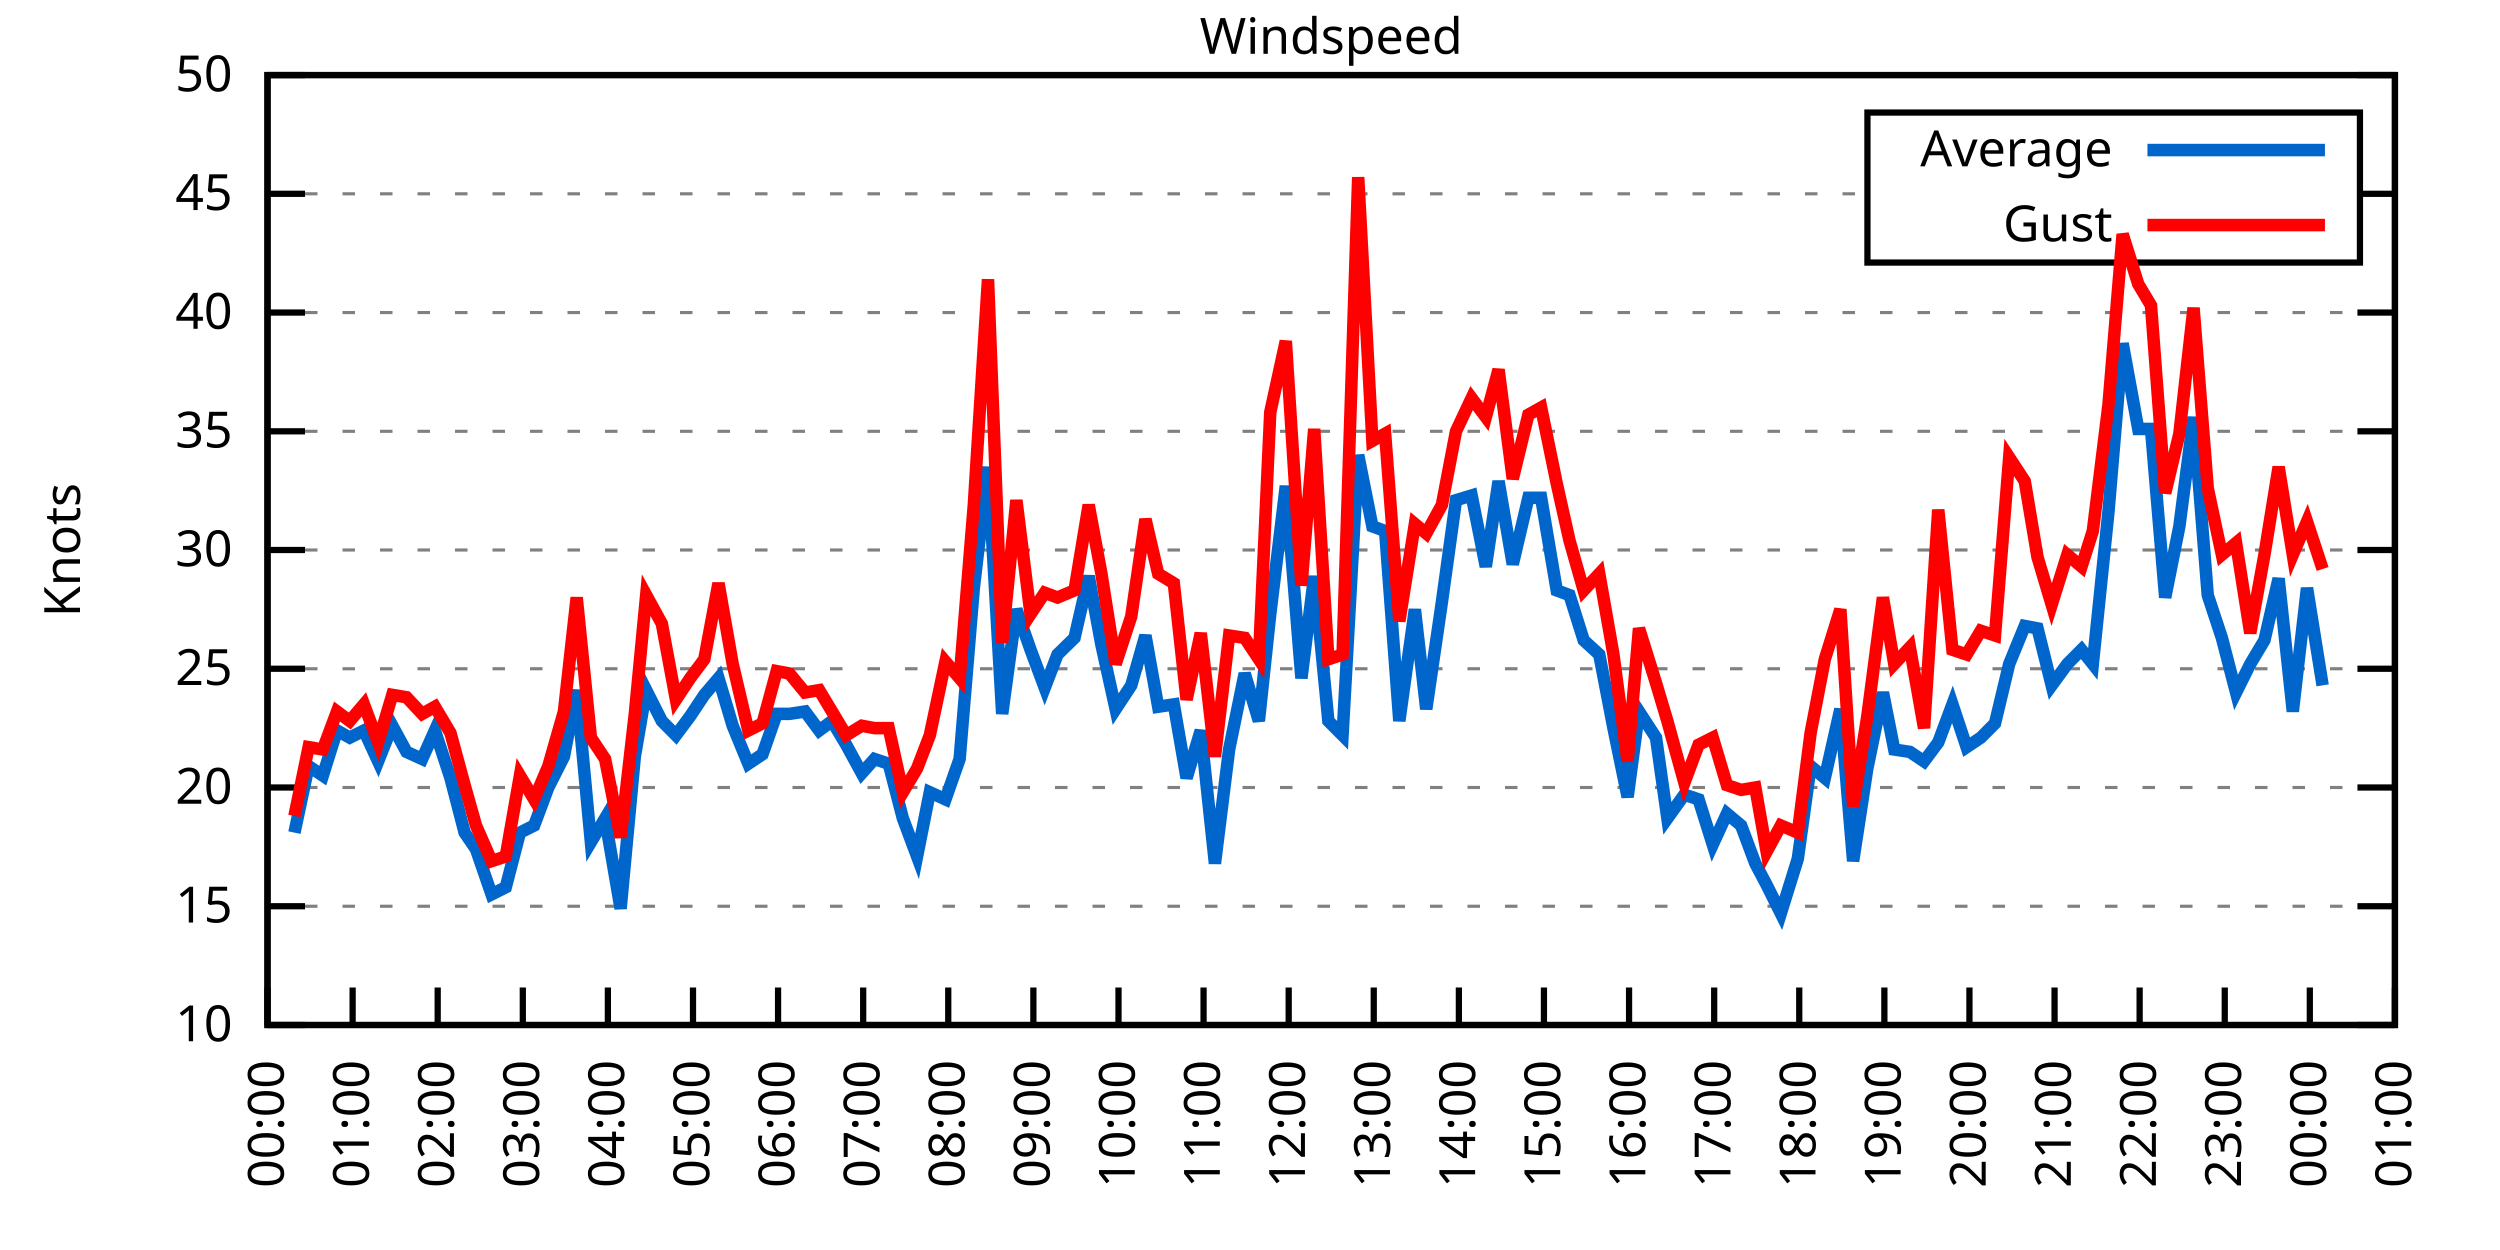
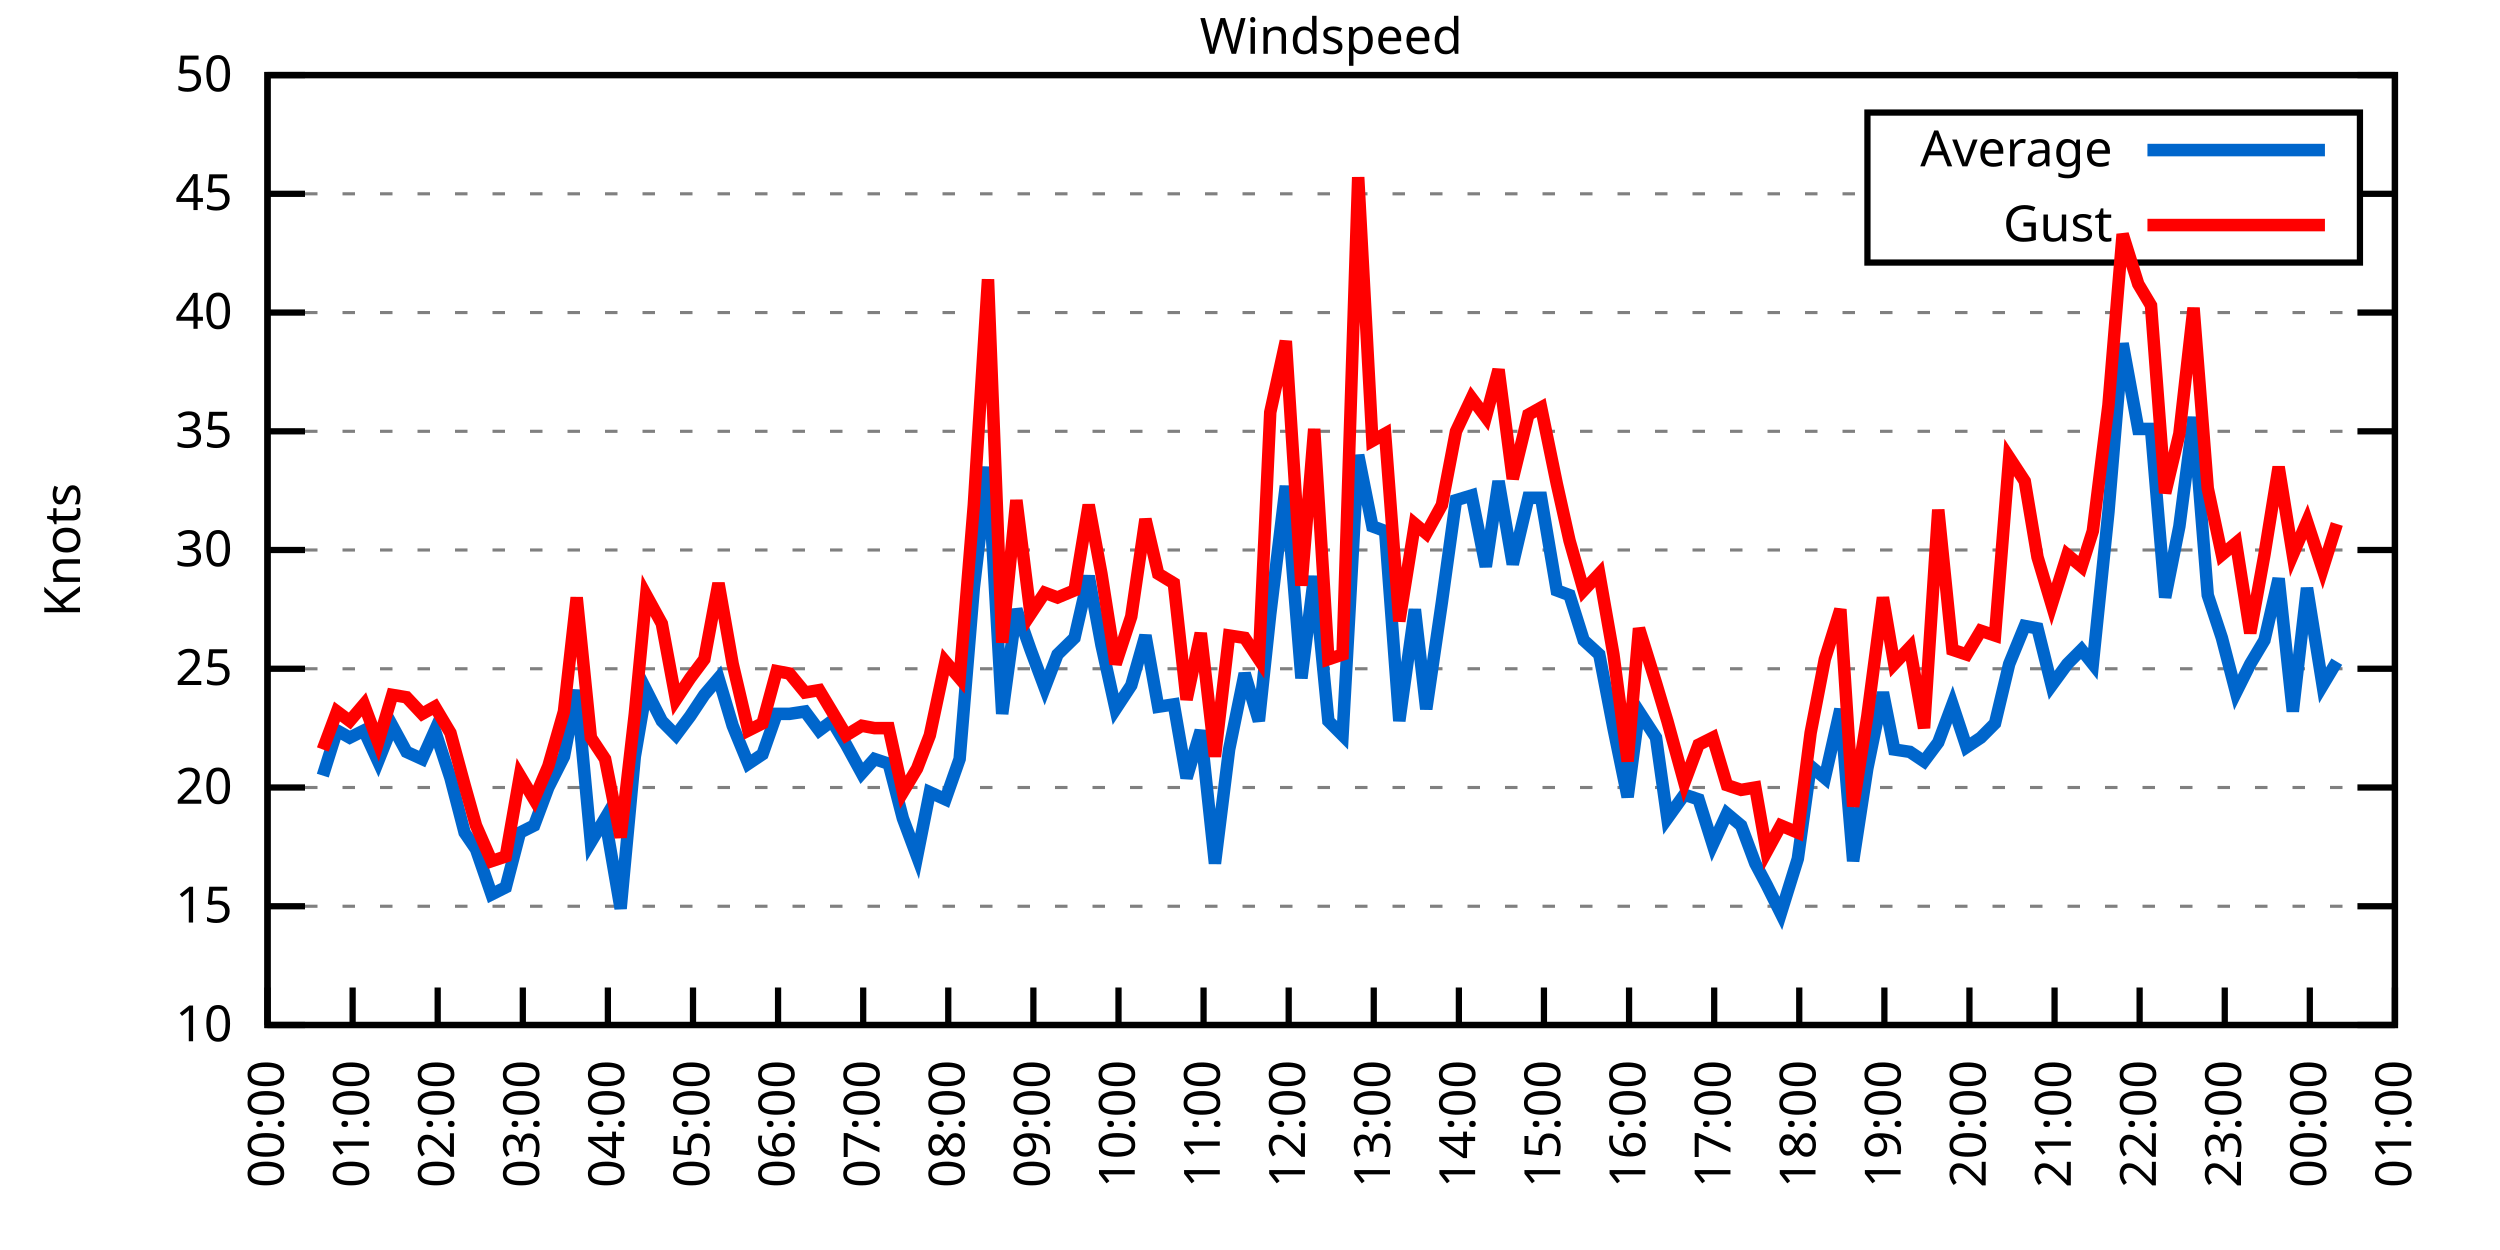
<svg xmlns="http://www.w3.org/2000/svg" xmlns:xlink="http://www.w3.org/1999/xlink" width="400" height="200" viewBox="0 0 400 200">
  <g id="gnuplot_canvas">
    <rect x="0" y="0" width="400" height="200" fill="none" />
    <defs>
      <circle id="gpDot" r="0.5" stroke-width="0.5" stroke="currentColor" />
      <path id="gpPt0" stroke-width="0.333" stroke="currentColor" d="M-1,0 h2 M0,-1 v2" />
      <path id="gpPt1" stroke-width="0.333" stroke="currentColor" d="M-1,-1 L1,1 M1,-1 L-1,1" />
      <path id="gpPt2" stroke-width="0.333" stroke="currentColor" d="M-1,0 L1,0 M0,-1 L0,1 M-1,-1 L1,1 M-1,1 L1,-1" />
      <rect id="gpPt3" stroke-width="0.333" stroke="currentColor" x="-1" y="-1" width="2" height="2" />
      <rect id="gpPt4" stroke-width="0.333" stroke="currentColor" fill="currentColor" x="-1" y="-1" width="2" height="2" />
      <circle id="gpPt5" stroke-width="0.333" stroke="currentColor" cx="0" cy="0" r="1" />
      <use xlink:href="#gpPt5" id="gpPt6" fill="currentColor" stroke="none" />
      <path id="gpPt7" stroke-width="0.333" stroke="currentColor" d="M0,-1.33 L-1.33,0.67 L1.33,0.67 z" />
      <use xlink:href="#gpPt7" id="gpPt8" fill="currentColor" stroke="none" />
      <use xlink:href="#gpPt7" id="gpPt9" stroke="currentColor" transform="rotate(180)" />
      <use xlink:href="#gpPt9" id="gpPt10" fill="currentColor" stroke="none" />
      <use xlink:href="#gpPt3" id="gpPt11" stroke="currentColor" transform="rotate(45)" />
      <use xlink:href="#gpPt11" id="gpPt12" fill="currentColor" stroke="none" />
      <path id="gpPt13" stroke-width="0.333" stroke="currentColor" d="M0,1.330 L1.265,0.411 L0.782,-1.067 L-0.782,-1.076 L-1.265,0.411 z" />
      <use xlink:href="#gpPt13" id="gpPt14" fill="currentColor" stroke="none" />
      <filter id="textbox" filterUnits="objectBoundingBox" x="0" y="0" height="1" width="1">
        <feFlood flood-color="white" flood-opacity="1" result="bgnd" />
        <feComposite in="SourceGraphic" in2="bgnd" operator="atop" />
      </filter>
      <filter id="greybox" filterUnits="objectBoundingBox" x="0" y="0" height="1" width="1">
        <feFlood flood-color="lightgrey" flood-opacity="1" result="grey" />
        <feComposite in="SourceGraphic" in2="grey" operator="atop" />
      </filter>
    </defs>
    <g fill="none" color="white" stroke="currentColor" stroke-width="1.00" stroke-linecap="butt" stroke-linejoin="miter">
</g>
    <g fill="none" color="black" stroke="currentColor" stroke-width="1.00" stroke-linecap="butt" stroke-linejoin="miter">
      <g stroke="none" shape-rendering="crispEdges">
        <polygon fill="rgb(255, 255, 255)" points="42.80,164.00 383.18,164.00 383.18,12.02 42.80,12.02 " />
      </g>
    </g>
    <g fill="none" color="black" stroke="currentColor" stroke-width="1.00" stroke-linecap="butt" stroke-linejoin="miter">
</g>
    <g fill="none" color="black" stroke="black" stroke-width="0.50" stroke-linecap="butt" stroke-linejoin="miter">
</g>
    <g fill="none" color="gray" stroke="currentColor" stroke-width="0.50" stroke-linecap="butt" stroke-linejoin="miter">
      <path stroke="gray" stroke-dasharray="2,4" class="gridline" d="M42.80,164.00 L383.19,164.00  " />
    </g>
    <g fill="none" color="gray" stroke="gray" stroke-width="1.00" stroke-linecap="butt" stroke-linejoin="miter">
</g>
    <g fill="none" color="black" stroke="currentColor" stroke-width="1.00" stroke-linecap="butt" stroke-linejoin="miter">
      <path stroke="black" d="M42.80,164.00 L48.80,164.00 M383.19,164.00 L377.19,164.00  " />
      <g transform="translate(37.20,166.60)" stroke="none" fill="black" font-family="Sans" font-size="8.00" text-anchor="end">
        <text>
          <tspan font-family="Sans"> 10</tspan>
        </text>
      </g>
    </g>
    <g fill="none" color="black" stroke="currentColor" stroke-width="1.00" stroke-linecap="butt" stroke-linejoin="miter">
</g>
    <g fill="none" color="black" stroke="black" stroke-width="0.50" stroke-linecap="butt" stroke-linejoin="miter">
</g>
    <g fill="none" color="gray" stroke="currentColor" stroke-width="0.50" stroke-linecap="butt" stroke-linejoin="miter">
      <path stroke="gray" stroke-dasharray="2,4" class="gridline" d="M42.80,145.00 L383.19,145.00  " />
    </g>
    <g fill="none" color="gray" stroke="gray" stroke-width="1.00" stroke-linecap="butt" stroke-linejoin="miter">
</g>
    <g fill="none" color="black" stroke="currentColor" stroke-width="1.00" stroke-linecap="butt" stroke-linejoin="miter">
      <path stroke="black" d="M42.80,145.00 L48.80,145.00 M383.19,145.00 L377.19,145.00  " />
      <g transform="translate(37.20,147.60)" stroke="none" fill="black" font-family="Sans" font-size="8.00" text-anchor="end">
        <text>
          <tspan font-family="Sans"> 15</tspan>
        </text>
      </g>
    </g>
    <g fill="none" color="black" stroke="currentColor" stroke-width="1.00" stroke-linecap="butt" stroke-linejoin="miter">
</g>
    <g fill="none" color="black" stroke="black" stroke-width="0.50" stroke-linecap="butt" stroke-linejoin="miter">
</g>
    <g fill="none" color="gray" stroke="currentColor" stroke-width="0.50" stroke-linecap="butt" stroke-linejoin="miter">
      <path stroke="gray" stroke-dasharray="2,4" class="gridline" d="M42.80,126.00 L383.19,126.00  " />
    </g>
    <g fill="none" color="gray" stroke="gray" stroke-width="1.00" stroke-linecap="butt" stroke-linejoin="miter">
</g>
    <g fill="none" color="black" stroke="currentColor" stroke-width="1.00" stroke-linecap="butt" stroke-linejoin="miter">
      <path stroke="black" d="M42.80,126.00 L48.80,126.00 M383.19,126.00 L377.19,126.00  " />
      <g transform="translate(37.20,128.60)" stroke="none" fill="black" font-family="Sans" font-size="8.00" text-anchor="end">
        <text>
          <tspan font-family="Sans"> 20</tspan>
        </text>
      </g>
    </g>
    <g fill="none" color="black" stroke="currentColor" stroke-width="1.00" stroke-linecap="butt" stroke-linejoin="miter">
</g>
    <g fill="none" color="black" stroke="black" stroke-width="0.50" stroke-linecap="butt" stroke-linejoin="miter">
</g>
    <g fill="none" color="gray" stroke="currentColor" stroke-width="0.50" stroke-linecap="butt" stroke-linejoin="miter">
      <path stroke="gray" stroke-dasharray="2,4" class="gridline" d="M42.80,107.00 L383.19,107.00  " />
    </g>
    <g fill="none" color="gray" stroke="gray" stroke-width="1.00" stroke-linecap="butt" stroke-linejoin="miter">
</g>
    <g fill="none" color="black" stroke="currentColor" stroke-width="1.00" stroke-linecap="butt" stroke-linejoin="miter">
      <path stroke="black" d="M42.80,107.00 L48.80,107.00 M383.19,107.00 L377.19,107.00  " />
      <g transform="translate(37.20,109.60)" stroke="none" fill="black" font-family="Sans" font-size="8.00" text-anchor="end">
        <text>
          <tspan font-family="Sans"> 25</tspan>
        </text>
      </g>
    </g>
    <g fill="none" color="black" stroke="currentColor" stroke-width="1.00" stroke-linecap="butt" stroke-linejoin="miter">
</g>
    <g fill="none" color="black" stroke="black" stroke-width="0.50" stroke-linecap="butt" stroke-linejoin="miter">
</g>
    <g fill="none" color="gray" stroke="currentColor" stroke-width="0.50" stroke-linecap="butt" stroke-linejoin="miter">
      <path stroke="gray" stroke-dasharray="2,4" class="gridline" d="M42.80,88.00 L383.19,88.00  " />
    </g>
    <g fill="none" color="gray" stroke="gray" stroke-width="1.00" stroke-linecap="butt" stroke-linejoin="miter">
</g>
    <g fill="none" color="black" stroke="currentColor" stroke-width="1.00" stroke-linecap="butt" stroke-linejoin="miter">
      <path stroke="black" d="M42.80,88.00 L48.80,88.00 M383.19,88.00 L377.19,88.00  " />
      <g transform="translate(37.20,90.60)" stroke="none" fill="black" font-family="Sans" font-size="8.00" text-anchor="end">
        <text>
          <tspan font-family="Sans"> 30</tspan>
        </text>
      </g>
    </g>
    <g fill="none" color="black" stroke="currentColor" stroke-width="1.00" stroke-linecap="butt" stroke-linejoin="miter">
</g>
    <g fill="none" color="black" stroke="black" stroke-width="0.50" stroke-linecap="butt" stroke-linejoin="miter">
</g>
    <g fill="none" color="gray" stroke="currentColor" stroke-width="0.50" stroke-linecap="butt" stroke-linejoin="miter">
      <path stroke="gray" stroke-dasharray="2,4" class="gridline" d="M42.80,69.01 L383.19,69.01  " />
    </g>
    <g fill="none" color="gray" stroke="gray" stroke-width="1.00" stroke-linecap="butt" stroke-linejoin="miter">
</g>
    <g fill="none" color="black" stroke="currentColor" stroke-width="1.00" stroke-linecap="butt" stroke-linejoin="miter">
      <path stroke="black" d="M42.80,69.01 L48.80,69.01 M383.19,69.01 L377.19,69.01  " />
      <g transform="translate(37.20,71.61)" stroke="none" fill="black" font-family="Sans" font-size="8.00" text-anchor="end">
        <text>
          <tspan font-family="Sans"> 35</tspan>
        </text>
      </g>
    </g>
    <g fill="none" color="black" stroke="currentColor" stroke-width="1.00" stroke-linecap="butt" stroke-linejoin="miter">
</g>
    <g fill="none" color="black" stroke="black" stroke-width="0.50" stroke-linecap="butt" stroke-linejoin="miter">
</g>
    <g fill="none" color="gray" stroke="currentColor" stroke-width="0.50" stroke-linecap="butt" stroke-linejoin="miter">
      <path stroke="gray" stroke-dasharray="2,4" class="gridline" d="M42.80,50.01 L383.19,50.01  " />
    </g>
    <g fill="none" color="gray" stroke="gray" stroke-width="1.00" stroke-linecap="butt" stroke-linejoin="miter">
</g>
    <g fill="none" color="black" stroke="currentColor" stroke-width="1.00" stroke-linecap="butt" stroke-linejoin="miter">
      <path stroke="black" d="M42.80,50.01 L48.80,50.01 M383.19,50.01 L377.19,50.01  " />
      <g transform="translate(37.20,52.61)" stroke="none" fill="black" font-family="Sans" font-size="8.00" text-anchor="end">
        <text>
          <tspan font-family="Sans"> 40</tspan>
        </text>
      </g>
    </g>
    <g fill="none" color="black" stroke="currentColor" stroke-width="1.00" stroke-linecap="butt" stroke-linejoin="miter">
</g>
    <g fill="none" color="black" stroke="black" stroke-width="0.50" stroke-linecap="butt" stroke-linejoin="miter">
</g>
    <g fill="none" color="gray" stroke="currentColor" stroke-width="0.50" stroke-linecap="butt" stroke-linejoin="miter">
      <path stroke="gray" stroke-dasharray="2,4" class="gridline" d="M42.80,31.01 L298.79,31.01 M377.59,31.01 L383.19,31.01  " />
    </g>
    <g fill="none" color="gray" stroke="gray" stroke-width="1.00" stroke-linecap="butt" stroke-linejoin="miter">
</g>
    <g fill="none" color="black" stroke="currentColor" stroke-width="1.00" stroke-linecap="butt" stroke-linejoin="miter">
      <path stroke="black" d="M42.80,31.01 L48.80,31.01 M383.19,31.01 L377.19,31.01  " />
      <g transform="translate(37.20,33.61)" stroke="none" fill="black" font-family="Sans" font-size="8.00" text-anchor="end">
        <text>
          <tspan font-family="Sans"> 45</tspan>
        </text>
      </g>
    </g>
    <g fill="none" color="black" stroke="currentColor" stroke-width="1.00" stroke-linecap="butt" stroke-linejoin="miter">
</g>
    <g fill="none" color="black" stroke="black" stroke-width="0.50" stroke-linecap="butt" stroke-linejoin="miter">
</g>
    <g fill="none" color="gray" stroke="currentColor" stroke-width="0.50" stroke-linecap="butt" stroke-linejoin="miter">
      <path stroke="gray" stroke-dasharray="2,4" class="gridline" d="M42.80,12.01 L383.19,12.01  " />
    </g>
    <g fill="none" color="gray" stroke="gray" stroke-width="1.00" stroke-linecap="butt" stroke-linejoin="miter">
</g>
    <g fill="none" color="black" stroke="currentColor" stroke-width="1.00" stroke-linecap="butt" stroke-linejoin="miter">
      <path stroke="black" d="M42.80,12.01 L48.80,12.01 M383.19,12.01 L377.19,12.01  " />
      <g transform="translate(37.20,14.61)" stroke="none" fill="black" font-family="Sans" font-size="8.00" text-anchor="end">
        <text>
          <tspan font-family="Sans"> 50</tspan>
        </text>
      </g>
    </g>
    <g fill="none" color="black" stroke="currentColor" stroke-width="1.00" stroke-linecap="butt" stroke-linejoin="miter">
      <path stroke="black" d="M42.80,164.00 L42.80,158.00  " />
      <g transform="translate(45.40,169.60) rotate(270.00)" stroke="none" fill="black" font-family="Sans" font-size="8.00" text-anchor="end">
        <text>
          <tspan font-family="Sans">00:00</tspan>
        </text>
      </g>
    </g>
    <g fill="none" color="black" stroke="currentColor" stroke-width="1.00" stroke-linecap="butt" stroke-linejoin="miter">
      <path stroke="black" d="M56.42,164.00 L56.42,158.00  " />
      <g transform="translate(59.02,169.60) rotate(270.00)" stroke="none" fill="black" font-family="Sans" font-size="8.00" text-anchor="end">
        <text>
          <tspan font-family="Sans">01:00</tspan>
        </text>
      </g>
    </g>
    <g fill="none" color="black" stroke="currentColor" stroke-width="1.00" stroke-linecap="butt" stroke-linejoin="miter">
      <path stroke="black" d="M70.03,164.00 L70.03,158.00  " />
      <g transform="translate(72.63,169.60) rotate(270.00)" stroke="none" fill="black" font-family="Sans" font-size="8.00" text-anchor="end">
        <text>
          <tspan font-family="Sans">02:00</tspan>
        </text>
      </g>
    </g>
    <g fill="none" color="black" stroke="currentColor" stroke-width="1.00" stroke-linecap="butt" stroke-linejoin="miter">
      <path stroke="black" d="M83.65,164.00 L83.65,158.00  " />
      <g transform="translate(86.25,169.60) rotate(270.00)" stroke="none" fill="black" font-family="Sans" font-size="8.00" text-anchor="end">
        <text>
          <tspan font-family="Sans">03:00</tspan>
        </text>
      </g>
    </g>
    <g fill="none" color="black" stroke="currentColor" stroke-width="1.00" stroke-linecap="butt" stroke-linejoin="miter">
      <path stroke="black" d="M97.26,164.00 L97.26,158.00  " />
      <g transform="translate(99.86,169.60) rotate(270.00)" stroke="none" fill="black" font-family="Sans" font-size="8.00" text-anchor="end">
        <text>
          <tspan font-family="Sans">04:00</tspan>
        </text>
      </g>
    </g>
    <g fill="none" color="black" stroke="currentColor" stroke-width="1.00" stroke-linecap="butt" stroke-linejoin="miter">
      <path stroke="black" d="M110.88,164.00 L110.88,158.00  " />
      <g transform="translate(113.48,169.60) rotate(270.00)" stroke="none" fill="black" font-family="Sans" font-size="8.00" text-anchor="end">
        <text>
          <tspan font-family="Sans">05:00</tspan>
        </text>
      </g>
    </g>
    <g fill="none" color="black" stroke="currentColor" stroke-width="1.00" stroke-linecap="butt" stroke-linejoin="miter">
      <path stroke="black" d="M124.49,164.00 L124.49,158.00  " />
      <g transform="translate(127.09,169.60) rotate(270.00)" stroke="none" fill="black" font-family="Sans" font-size="8.00" text-anchor="end">
        <text>
          <tspan font-family="Sans">06:00</tspan>
        </text>
      </g>
    </g>
    <g fill="none" color="black" stroke="currentColor" stroke-width="1.00" stroke-linecap="butt" stroke-linejoin="miter">
      <path stroke="black" d="M138.11,164.00 L138.11,158.00  " />
      <g transform="translate(140.71,169.60) rotate(270.00)" stroke="none" fill="black" font-family="Sans" font-size="8.00" text-anchor="end">
        <text>
          <tspan font-family="Sans">07:00</tspan>
        </text>
      </g>
    </g>
    <g fill="none" color="black" stroke="currentColor" stroke-width="1.00" stroke-linecap="butt" stroke-linejoin="miter">
      <path stroke="black" d="M151.72,164.00 L151.72,158.00  " />
      <g transform="translate(154.32,169.60) rotate(270.00)" stroke="none" fill="black" font-family="Sans" font-size="8.00" text-anchor="end">
        <text>
          <tspan font-family="Sans">08:00</tspan>
        </text>
      </g>
    </g>
    <g fill="none" color="black" stroke="currentColor" stroke-width="1.00" stroke-linecap="butt" stroke-linejoin="miter">
      <path stroke="black" d="M165.34,164.00 L165.34,158.00  " />
      <g transform="translate(167.94,169.60) rotate(270.00)" stroke="none" fill="black" font-family="Sans" font-size="8.00" text-anchor="end">
        <text>
          <tspan font-family="Sans">09:00</tspan>
        </text>
      </g>
    </g>
    <g fill="none" color="black" stroke="currentColor" stroke-width="1.00" stroke-linecap="butt" stroke-linejoin="miter">
      <path stroke="black" d="M178.96,164.00 L178.96,158.00  " />
      <g transform="translate(181.56,169.60) rotate(270.00)" stroke="none" fill="black" font-family="Sans" font-size="8.00" text-anchor="end">
        <text>
          <tspan font-family="Sans">10:00</tspan>
        </text>
      </g>
    </g>
    <g fill="none" color="black" stroke="currentColor" stroke-width="1.00" stroke-linecap="butt" stroke-linejoin="miter">
      <path stroke="black" d="M192.57,164.00 L192.57,158.00  " />
      <g transform="translate(195.17,169.60) rotate(270.00)" stroke="none" fill="black" font-family="Sans" font-size="8.00" text-anchor="end">
        <text>
          <tspan font-family="Sans">11:00</tspan>
        </text>
      </g>
    </g>
    <g fill="none" color="black" stroke="currentColor" stroke-width="1.00" stroke-linecap="butt" stroke-linejoin="miter">
      <path stroke="black" d="M206.19,164.00 L206.19,158.00  " />
      <g transform="translate(208.79,169.60) rotate(270.00)" stroke="none" fill="black" font-family="Sans" font-size="8.00" text-anchor="end">
        <text>
          <tspan font-family="Sans">12:00</tspan>
        </text>
      </g>
    </g>
    <g fill="none" color="black" stroke="currentColor" stroke-width="1.00" stroke-linecap="butt" stroke-linejoin="miter">
      <path stroke="black" d="M219.80,164.00 L219.80,158.00  " />
      <g transform="translate(222.40,169.60) rotate(270.00)" stroke="none" fill="black" font-family="Sans" font-size="8.00" text-anchor="end">
        <text>
          <tspan font-family="Sans">13:00</tspan>
        </text>
      </g>
    </g>
    <g fill="none" color="black" stroke="currentColor" stroke-width="1.00" stroke-linecap="butt" stroke-linejoin="miter">
      <path stroke="black" d="M233.42,164.00 L233.42,158.00  " />
      <g transform="translate(236.02,169.60) rotate(270.00)" stroke="none" fill="black" font-family="Sans" font-size="8.00" text-anchor="end">
        <text>
          <tspan font-family="Sans">14:00</tspan>
        </text>
      </g>
    </g>
    <g fill="none" color="black" stroke="currentColor" stroke-width="1.00" stroke-linecap="butt" stroke-linejoin="miter">
      <path stroke="black" d="M247.03,164.00 L247.03,158.00  " />
      <g transform="translate(249.63,169.60) rotate(270.00)" stroke="none" fill="black" font-family="Sans" font-size="8.00" text-anchor="end">
        <text>
          <tspan font-family="Sans">15:00</tspan>
        </text>
      </g>
    </g>
    <g fill="none" color="black" stroke="currentColor" stroke-width="1.00" stroke-linecap="butt" stroke-linejoin="miter">
      <path stroke="black" d="M260.65,164.00 L260.65,158.00  " />
      <g transform="translate(263.25,169.60) rotate(270.00)" stroke="none" fill="black" font-family="Sans" font-size="8.00" text-anchor="end">
        <text>
          <tspan font-family="Sans">16:00</tspan>
        </text>
      </g>
    </g>
    <g fill="none" color="black" stroke="currentColor" stroke-width="1.00" stroke-linecap="butt" stroke-linejoin="miter">
      <path stroke="black" d="M274.27,164.00 L274.27,158.00  " />
      <g transform="translate(276.87,169.60) rotate(270.00)" stroke="none" fill="black" font-family="Sans" font-size="8.00" text-anchor="end">
        <text>
          <tspan font-family="Sans">17:00</tspan>
        </text>
      </g>
    </g>
    <g fill="none" color="black" stroke="currentColor" stroke-width="1.00" stroke-linecap="butt" stroke-linejoin="miter">
      <path stroke="black" d="M287.88,164.00 L287.88,158.00  " />
      <g transform="translate(290.48,169.60) rotate(270.00)" stroke="none" fill="black" font-family="Sans" font-size="8.00" text-anchor="end">
        <text>
          <tspan font-family="Sans">18:00</tspan>
        </text>
      </g>
    </g>
    <g fill="none" color="black" stroke="currentColor" stroke-width="1.00" stroke-linecap="butt" stroke-linejoin="miter">
      <path stroke="black" d="M301.50,164.00 L301.50,158.00  " />
      <g transform="translate(304.10,169.60) rotate(270.00)" stroke="none" fill="black" font-family="Sans" font-size="8.00" text-anchor="end">
        <text>
          <tspan font-family="Sans">19:00</tspan>
        </text>
      </g>
    </g>
    <g fill="none" color="black" stroke="currentColor" stroke-width="1.00" stroke-linecap="butt" stroke-linejoin="miter">
      <path stroke="black" d="M315.11,164.00 L315.11,158.00  " />
      <g transform="translate(317.71,169.60) rotate(270.00)" stroke="none" fill="black" font-family="Sans" font-size="8.00" text-anchor="end">
        <text>
          <tspan font-family="Sans">20:00</tspan>
        </text>
      </g>
    </g>
    <g fill="none" color="black" stroke="currentColor" stroke-width="1.00" stroke-linecap="butt" stroke-linejoin="miter">
      <path stroke="black" d="M328.73,164.00 L328.73,158.00  " />
      <g transform="translate(331.33,169.60) rotate(270.00)" stroke="none" fill="black" font-family="Sans" font-size="8.00" text-anchor="end">
        <text>
          <tspan font-family="Sans">21:00</tspan>
        </text>
      </g>
    </g>
    <g fill="none" color="black" stroke="currentColor" stroke-width="1.00" stroke-linecap="butt" stroke-linejoin="miter">
      <path stroke="black" d="M342.34,164.00 L342.34,158.00  " />
      <g transform="translate(344.94,169.60) rotate(270.00)" stroke="none" fill="black" font-family="Sans" font-size="8.00" text-anchor="end">
        <text>
          <tspan font-family="Sans">22:00</tspan>
        </text>
      </g>
    </g>
    <g fill="none" color="black" stroke="currentColor" stroke-width="1.00" stroke-linecap="butt" stroke-linejoin="miter">
      <path stroke="black" d="M355.96,164.00 L355.96,158.00  " />
      <g transform="translate(358.56,169.60) rotate(270.00)" stroke="none" fill="black" font-family="Sans" font-size="8.00" text-anchor="end">
        <text>
          <tspan font-family="Sans">23:00</tspan>
        </text>
      </g>
    </g>
    <g fill="none" color="black" stroke="currentColor" stroke-width="1.00" stroke-linecap="butt" stroke-linejoin="miter">
      <path stroke="black" d="M369.57,164.00 L369.57,158.00  " />
      <g transform="translate(372.17,169.60) rotate(270.00)" stroke="none" fill="black" font-family="Sans" font-size="8.00" text-anchor="end">
        <text>
          <tspan font-family="Sans">00:00</tspan>
        </text>
      </g>
    </g>
    <g fill="none" color="black" stroke="currentColor" stroke-width="1.00" stroke-linecap="butt" stroke-linejoin="miter">
      <path stroke="black" d="M383.19,164.00 L383.19,158.00  " />
      <g transform="translate(385.79,169.60) rotate(270.00)" stroke="none" fill="black" font-family="Sans" font-size="8.00" text-anchor="end">
        <text>
          <tspan font-family="Sans">01:00</tspan>
        </text>
      </g>
    </g>
    <g fill="none" color="black" stroke="currentColor" stroke-width="1.00" stroke-linecap="butt" stroke-linejoin="miter">
</g>
    <g fill="none" color="black" stroke="currentColor" stroke-width="1.00" stroke-linecap="butt" stroke-linejoin="miter">
      <path stroke="black" d="M42.80,12.01 L42.80,164.00 L383.19,164.00 L383.19,12.01 L42.80,12.01 Z  " />
    </g>
    <g fill="none" color="black" stroke="currentColor" stroke-width="1.00" stroke-linecap="butt" stroke-linejoin="miter">
</g>
    <g fill="none" color="black" stroke="currentColor" stroke-width="1.00" stroke-linecap="butt" stroke-linejoin="miter">
      <path stroke="black" d="M298.79,42.01 L298.79,18.01 L377.59,18.01 L377.59,42.01 L298.79,42.01 Z  " />
    </g>
    <g id="Windspeed_plot_1">
      <g fill="none" color="white" stroke="black" stroke-width="2.00" stroke-linecap="butt" stroke-linejoin="miter">
</g>
      <g fill="none" color="black" stroke="currentColor" stroke-width="2.00" stroke-linecap="butt" stroke-linejoin="miter">
        <g transform="translate(337.99,26.61)" stroke="none" fill="black" font-family="Sans" font-size="8.00" text-anchor="end">
          <text>
            <tspan font-family="Sans">Average</tspan>
          </text>
        </g>
      </g>
      <g fill="none" color="black" stroke="currentColor" stroke-width="2.00" stroke-linecap="butt" stroke-linejoin="miter">
-         <path stroke="rgb(  0, 102, 204)" d="M343.59,24.01 L371.99,24.01 M47.11,133.22 L49.38,122.58 L51.65,124.10 L53.92,116.88 L55.96,118.02 L58.23,116.88   L60.50,121.82 L62.77,116.12 L65.04,120.30 L67.54,121.44 L69.58,116.88 L72.07,124.48 L74.34,133.22 L76.16,135.88   L78.65,143.10 L80.92,141.96 L83.19,133.22 L85.46,132.08 L87.73,126.00 L90.23,121.06 L92.27,110.42 L94.54,134.74   L96.81,130.94 L99.30,145.38 L101.57,121.06 L103.39,110.42 L105.89,115.36 L108.15,117.64 L110.42,114.60 L112.69,111.18   L114.96,108.52 L117.23,116.12 L119.73,122.20 L122.00,120.68 L124.27,114.22 L126.31,114.22 L128.81,113.84 L131.07,116.88   L133.12,115.36 L135.39,119.16 L137.88,123.72 L139.92,121.44 L142.19,122.20 L144.46,130.94 L146.73,137.02 L148.77,126.76   L151.27,127.90 L153.54,121.44 L155.81,94.08 L158.08,74.71 L160.35,114.22 L162.62,97.50 L164.89,103.96 L167.16,110.04   L169.20,104.72 L171.92,102.06 L174.19,92.18 L176.23,103.20 L178.50,113.46 L181.00,109.66 L183.27,101.68 L185.31,113.08   L187.81,112.70 L189.85,124.48 L192.12,116.88 L194.39,138.16 L196.66,119.92 L199.15,107.76 L201.42,115.36 L203.24,98.26   L205.73,77.75 L208.23,108.52 L210.27,92.18 L212.54,115.36 L214.81,117.64 L217.31,72.81 L219.58,84.21 L221.62,84.97   L223.89,115.36 L226.38,97.50 L228.20,113.46 L230.70,96.36 L232.96,80.03 L235.46,79.27 L237.73,90.66 L239.77,76.99   L242.04,90.28 L244.54,79.65 L246.58,79.65 L249.08,94.46 L251.12,95.22 L253.39,102.44 L255.88,104.72 L258.15,116.50   L260.42,127.52 L262.24,113.84 L264.96,118.02 L266.78,130.94 L269.50,127.14 L271.77,127.90 L274.04,135.12 L276.31,130.18   L278.58,132.08 L280.85,138.16 L282.66,141.58 L284.93,146.14 L287.65,137.40 L289.70,122.58 L291.97,124.48 L294.46,113.46   L296.50,137.78 L298.77,122.96 L301.27,110.80 L303.08,119.92 L305.58,120.30 L307.85,121.82 L310.12,118.78 L312.39,112.70   L314.66,119.54 L316.93,118.02 L319.20,115.74 L321.47,106.24 L323.96,100.16 L326.00,100.54 L328.27,109.66 L330.77,106.24   L333.04,103.96 L334.85,106.24 L337.35,81.93 L339.62,54.95 L342.12,68.63 L344.16,68.63 L346.43,95.60 L348.70,84.21   L350.97,66.73 L353.24,95.22 L355.50,102.06 L357.77,110.80 L360.04,106.24 L362.31,102.44 L364.58,92.56 L366.85,113.84   L369.12,94.08 L371.62,109.66  " />
+         <path stroke="rgb(  0, 102, 204)" d="M343.59,24.01 L371.99,24.01 M51.65,124.10 L53.92,116.88 L55.96,118.02 L58.23,116.88 L60.50,121.82 L62.77,116.12   L65.04,120.30 L67.54,121.44 L69.58,116.88 L72.07,124.48 L74.34,133.22 L76.16,135.88 L78.65,143.10 L80.92,141.96   L83.19,133.22 L85.46,132.08 L87.73,126.00 L90.23,121.06 L92.27,110.42 L94.54,134.74 L96.81,130.94 L99.30,145.38   L101.57,121.06 L103.39,110.42 L105.89,115.36 L108.15,117.64 L110.42,114.60 L112.69,111.18 L114.96,108.52 L117.23,116.12   L119.73,122.20 L122.00,120.68 L124.27,114.22 L126.31,114.22 L128.81,113.84 L131.07,116.88 L133.12,115.36 L135.39,119.16   L137.88,123.72 L139.92,121.44 L142.19,122.20 L144.46,130.94 L146.73,137.02 L148.77,126.76 L151.27,127.90 L153.54,121.44   L155.81,94.08 L158.08,74.71 L160.35,114.22 L162.62,97.50 L164.89,103.96 L167.16,110.04 L169.20,104.72 L171.92,102.06   L174.19,92.18 L176.23,103.20 L178.50,113.46 L181.00,109.66 L183.27,101.68 L185.31,113.08 L187.81,112.70 L189.85,124.48   L192.12,116.88 L194.39,138.16 L196.66,119.92 L199.15,107.76 L201.42,115.36 L203.24,98.26 L205.73,77.75 L208.23,108.52   L210.27,92.18 L212.54,115.36 L214.81,117.64 L217.31,72.81 L219.58,84.21 L221.62,84.97 L223.89,115.36 L226.38,97.50   L228.20,113.46 L230.70,96.36 L232.96,80.03 L235.46,79.27 L237.73,90.66 L239.77,76.99 L242.04,90.28 L244.54,79.65   L246.58,79.65 L249.08,94.46 L251.12,95.22 L253.39,102.44 L255.88,104.72 L258.15,116.50 L260.42,127.52 L262.24,113.84   L264.96,118.02 L266.78,130.94 L269.50,127.14 L271.77,127.90 L274.04,135.12 L276.31,130.18 L278.58,132.08 L280.85,138.16   L282.66,141.58 L284.93,146.14 L287.65,137.40 L289.70,122.58 L291.97,124.48 L294.46,113.46 L296.50,137.78 L298.77,122.96   L301.27,110.80 L303.08,119.92 L305.58,120.30 L307.85,121.82 L310.12,118.78 L312.39,112.70 L314.66,119.54 L316.93,118.02   L319.20,115.74 L321.47,106.24 L323.96,100.16 L326.00,100.54 L328.27,109.66 L330.77,106.24 L333.04,103.96 L334.85,106.24   L337.35,81.93 L339.62,54.95 L342.12,68.63 L344.16,68.63 L346.43,95.60 L348.70,84.21 L350.97,66.73 L353.24,95.22   L355.50,102.06 L357.77,110.80 L360.04,106.24 L362.31,102.44 L364.58,92.56 L366.85,113.84 L369.12,94.08 L371.62,109.66   L373.89,105.86  " />
      </g>
    </g>
    <g id="Windspeed_plot_2">
      <g fill="none" color="black" stroke="currentColor" stroke-width="2.00" stroke-linecap="butt" stroke-linejoin="miter">
        <g transform="translate(337.99,38.61)" stroke="none" fill="black" font-family="Sans" font-size="8.00" text-anchor="end">
          <text>
            <tspan font-family="Sans">Gust</tspan>
          </text>
        </g>
      </g>
      <g fill="none" color="black" stroke="currentColor" stroke-width="2.00" stroke-linecap="butt" stroke-linejoin="miter">
-         <path stroke="rgb(255,   0,   0)" d="M343.59,36.01 L371.99,36.01 M47.11,130.56 L49.38,119.54 L51.65,119.92 L53.92,113.84 L55.96,115.36 L58.23,112.70   L60.50,118.78 L62.77,111.18 L65.04,111.56 L67.54,114.22 L69.58,113.08 L72.07,117.26 L74.34,125.62 L76.16,132.08   L78.65,137.78 L80.92,137.02 L83.19,124.10 L85.46,127.90 L87.73,122.58 L90.23,113.84 L92.27,95.60 L94.54,118.02   L96.81,121.44 L99.30,133.98 L101.57,114.22 L103.39,95.22 L105.89,99.78 L108.15,111.94 L110.42,108.52 L112.69,105.48   L114.96,93.32 L117.23,106.24 L119.73,116.88 L122.00,115.74 L124.27,107.38 L126.31,107.76 L128.81,110.80 L131.07,110.42   L133.12,113.84 L135.39,117.64 L137.88,116.12 L139.92,116.50 L142.19,116.50 L144.46,126.76 L146.73,122.96 L148.77,117.64   L151.27,105.86 L153.54,108.52 L155.81,80.79 L158.08,44.69 L160.35,102.82 L162.62,80.03 L164.89,98.26 L167.16,94.84   L169.20,95.60 L171.92,94.46 L174.19,80.79 L176.23,91.80 L178.50,106.24 L181.00,98.64 L183.27,83.07 L185.31,91.80   L187.81,93.32 L189.85,111.94 L192.12,101.30 L194.39,121.06 L196.66,101.68 L199.15,102.06 L201.42,105.48 L203.24,65.97   L205.73,54.57 L208.23,93.70 L210.27,68.63 L212.54,105.48 L214.81,104.72 L217.31,28.35 L219.58,70.53 L221.62,69.39   L223.89,99.40 L226.38,83.83 L228.20,85.35 L230.70,80.79 L232.96,69.01 L235.46,63.69 L237.73,66.73 L239.77,59.13   L242.04,76.61 L244.54,66.35 L246.58,65.21 L249.08,77.37 L251.12,86.49 L253.39,94.46 L255.88,91.80 L258.15,104.72   L260.42,121.82 L262.24,100.54 L264.96,109.28 L266.78,115.36 L269.50,125.24 L271.77,119.16 L274.04,118.02 L276.31,125.62   L278.58,126.38 L280.85,126.00 L282.66,136.26 L284.93,132.08 L287.65,133.22 L289.70,117.26 L291.97,105.48 L294.46,97.50   L296.50,129.04 L298.77,114.60 L301.27,95.60 L303.08,106.24 L305.58,103.58 L307.85,116.50 L310.12,81.55 L312.39,103.96   L314.66,104.72 L316.93,100.92 L319.20,101.68 L321.47,73.19 L323.96,76.99 L326.00,89.14 L328.27,96.74 L330.77,88.76   L333.04,90.66 L334.85,84.97 L337.35,64.83 L339.62,37.47 L342.12,45.45 L344.16,48.87 L346.43,78.89 L348.70,69.39   L350.97,49.25 L353.24,78.13 L355.50,88.76 L357.77,86.87 L360.04,101.30 L362.31,88.76 L364.58,74.71 L366.85,88.76   L369.12,83.45 L371.62,91.04  " />
+         <path stroke="rgb(255,   0,   0)" d="M343.59,36.01 L371.99,36.01 M51.65,119.92 L53.92,113.84 L55.96,115.36 L58.23,112.70 L60.50,118.78 L62.77,111.18   L65.04,111.56 L67.54,114.22 L69.58,113.08 L72.07,117.26 L74.34,125.62 L76.16,132.08 L78.65,137.78 L80.92,137.02   L83.19,124.10 L85.46,127.90 L87.73,122.58 L90.23,113.84 L92.27,95.60 L94.54,118.02 L96.81,121.44 L99.30,133.98   L101.57,114.22 L103.39,95.22 L105.89,99.78 L108.15,111.94 L110.42,108.52 L112.69,105.48 L114.96,93.32 L117.23,106.24   L119.73,116.88 L122.00,115.74 L124.27,107.38 L126.31,107.76 L128.81,110.80 L131.07,110.42 L133.12,113.84 L135.39,117.64   L137.88,116.12 L139.92,116.50 L142.19,116.50 L144.46,126.76 L146.73,122.96 L148.77,117.64 L151.27,105.86 L153.54,108.52   L155.81,80.79 L158.08,44.69 L160.35,102.82 L162.62,80.03 L164.89,98.26 L167.16,94.84 L169.20,95.60 L171.92,94.46   L174.19,80.79 L176.23,91.80 L178.50,106.24 L181.00,98.64 L183.27,83.07 L185.31,91.80 L187.81,93.32 L189.85,111.94   L192.12,101.30 L194.39,121.06 L196.66,101.68 L199.15,102.06 L201.42,105.48 L203.24,65.97 L205.73,54.57 L208.23,93.70   L210.27,68.63 L212.54,105.48 L214.81,104.72 L217.31,28.35 L219.58,70.53 L221.62,69.39 L223.89,99.40 L226.38,83.83   L228.20,85.35 L230.70,80.79 L232.96,69.01 L235.46,63.69 L237.73,66.73 L239.77,59.13 L242.04,76.61 L244.54,66.35   L246.58,65.21 L249.08,77.37 L251.12,86.49 L253.39,94.46 L255.88,91.80 L258.15,104.72 L260.42,121.82 L262.24,100.54   L264.96,109.28 L266.78,115.36 L269.50,125.24 L271.77,119.16 L274.04,118.02 L276.31,125.62 L278.58,126.38 L280.85,126.00   L282.66,136.26 L284.93,132.08 L287.65,133.22 L289.70,117.26 L291.97,105.48 L294.46,97.50 L296.50,129.04 L298.77,114.60   L301.27,95.60 L303.08,106.24 L305.58,103.58 L307.85,116.50 L310.12,81.55 L312.39,103.96 L314.66,104.72 L316.93,100.92   L319.20,101.68 L321.47,73.19 L323.96,76.99 L326.00,89.14 L328.27,96.74 L330.77,88.76 L333.04,90.66 L334.85,84.97   L337.35,64.83 L339.62,37.47 L342.12,45.45 L344.16,48.87 L346.43,78.89 L348.70,69.39 L350.97,49.25 L353.24,78.13   L355.50,88.76 L357.77,86.87 L360.04,101.30 L362.31,88.76 L364.58,74.71 L366.85,88.76 L369.12,83.45 L371.62,91.04   L373.89,83.83  " />
      </g>
    </g>
    <g fill="none" color="black" stroke="currentColor" stroke-width="2.00" stroke-linecap="butt" stroke-linejoin="miter">
</g>
    <g fill="none" color="black" stroke="black" stroke-width="1.00" stroke-linecap="butt" stroke-linejoin="miter">
</g>
    <g fill="none" color="black" stroke="currentColor" stroke-width="1.00" stroke-linecap="butt" stroke-linejoin="miter">
      <path stroke="black" d="M42.80,12.01 L42.80,164.00 L383.19,164.00 L383.19,12.01 L42.80,12.01 Z  " />
      <g transform="translate(12.80,88.01) rotate(270.00)" stroke="none" fill="black" font-family="Sans" font-size="8.00" text-anchor="middle">
        <text>
          <tspan font-family="Sans">Knots</tspan>
        </text>
      </g>
    </g>
    <g fill="none" color="black" stroke="currentColor" stroke-width="1.00" stroke-linecap="butt" stroke-linejoin="miter">
</g>
    <g fill="none" color="black" stroke="currentColor" stroke-width="1.00" stroke-linecap="butt" stroke-linejoin="miter">
      <g transform="translate(212.99,8.61)" stroke="none" fill="black" font-family="Sans" font-size="8.00" text-anchor="middle">
        <text>
          <tspan font-family="Sans">Windspeed</tspan>
        </text>
      </g>
    </g>
    <g fill="none" color="black" stroke="currentColor" stroke-width="1.00" stroke-linecap="butt" stroke-linejoin="miter">
</g>
  </g>
</svg>
